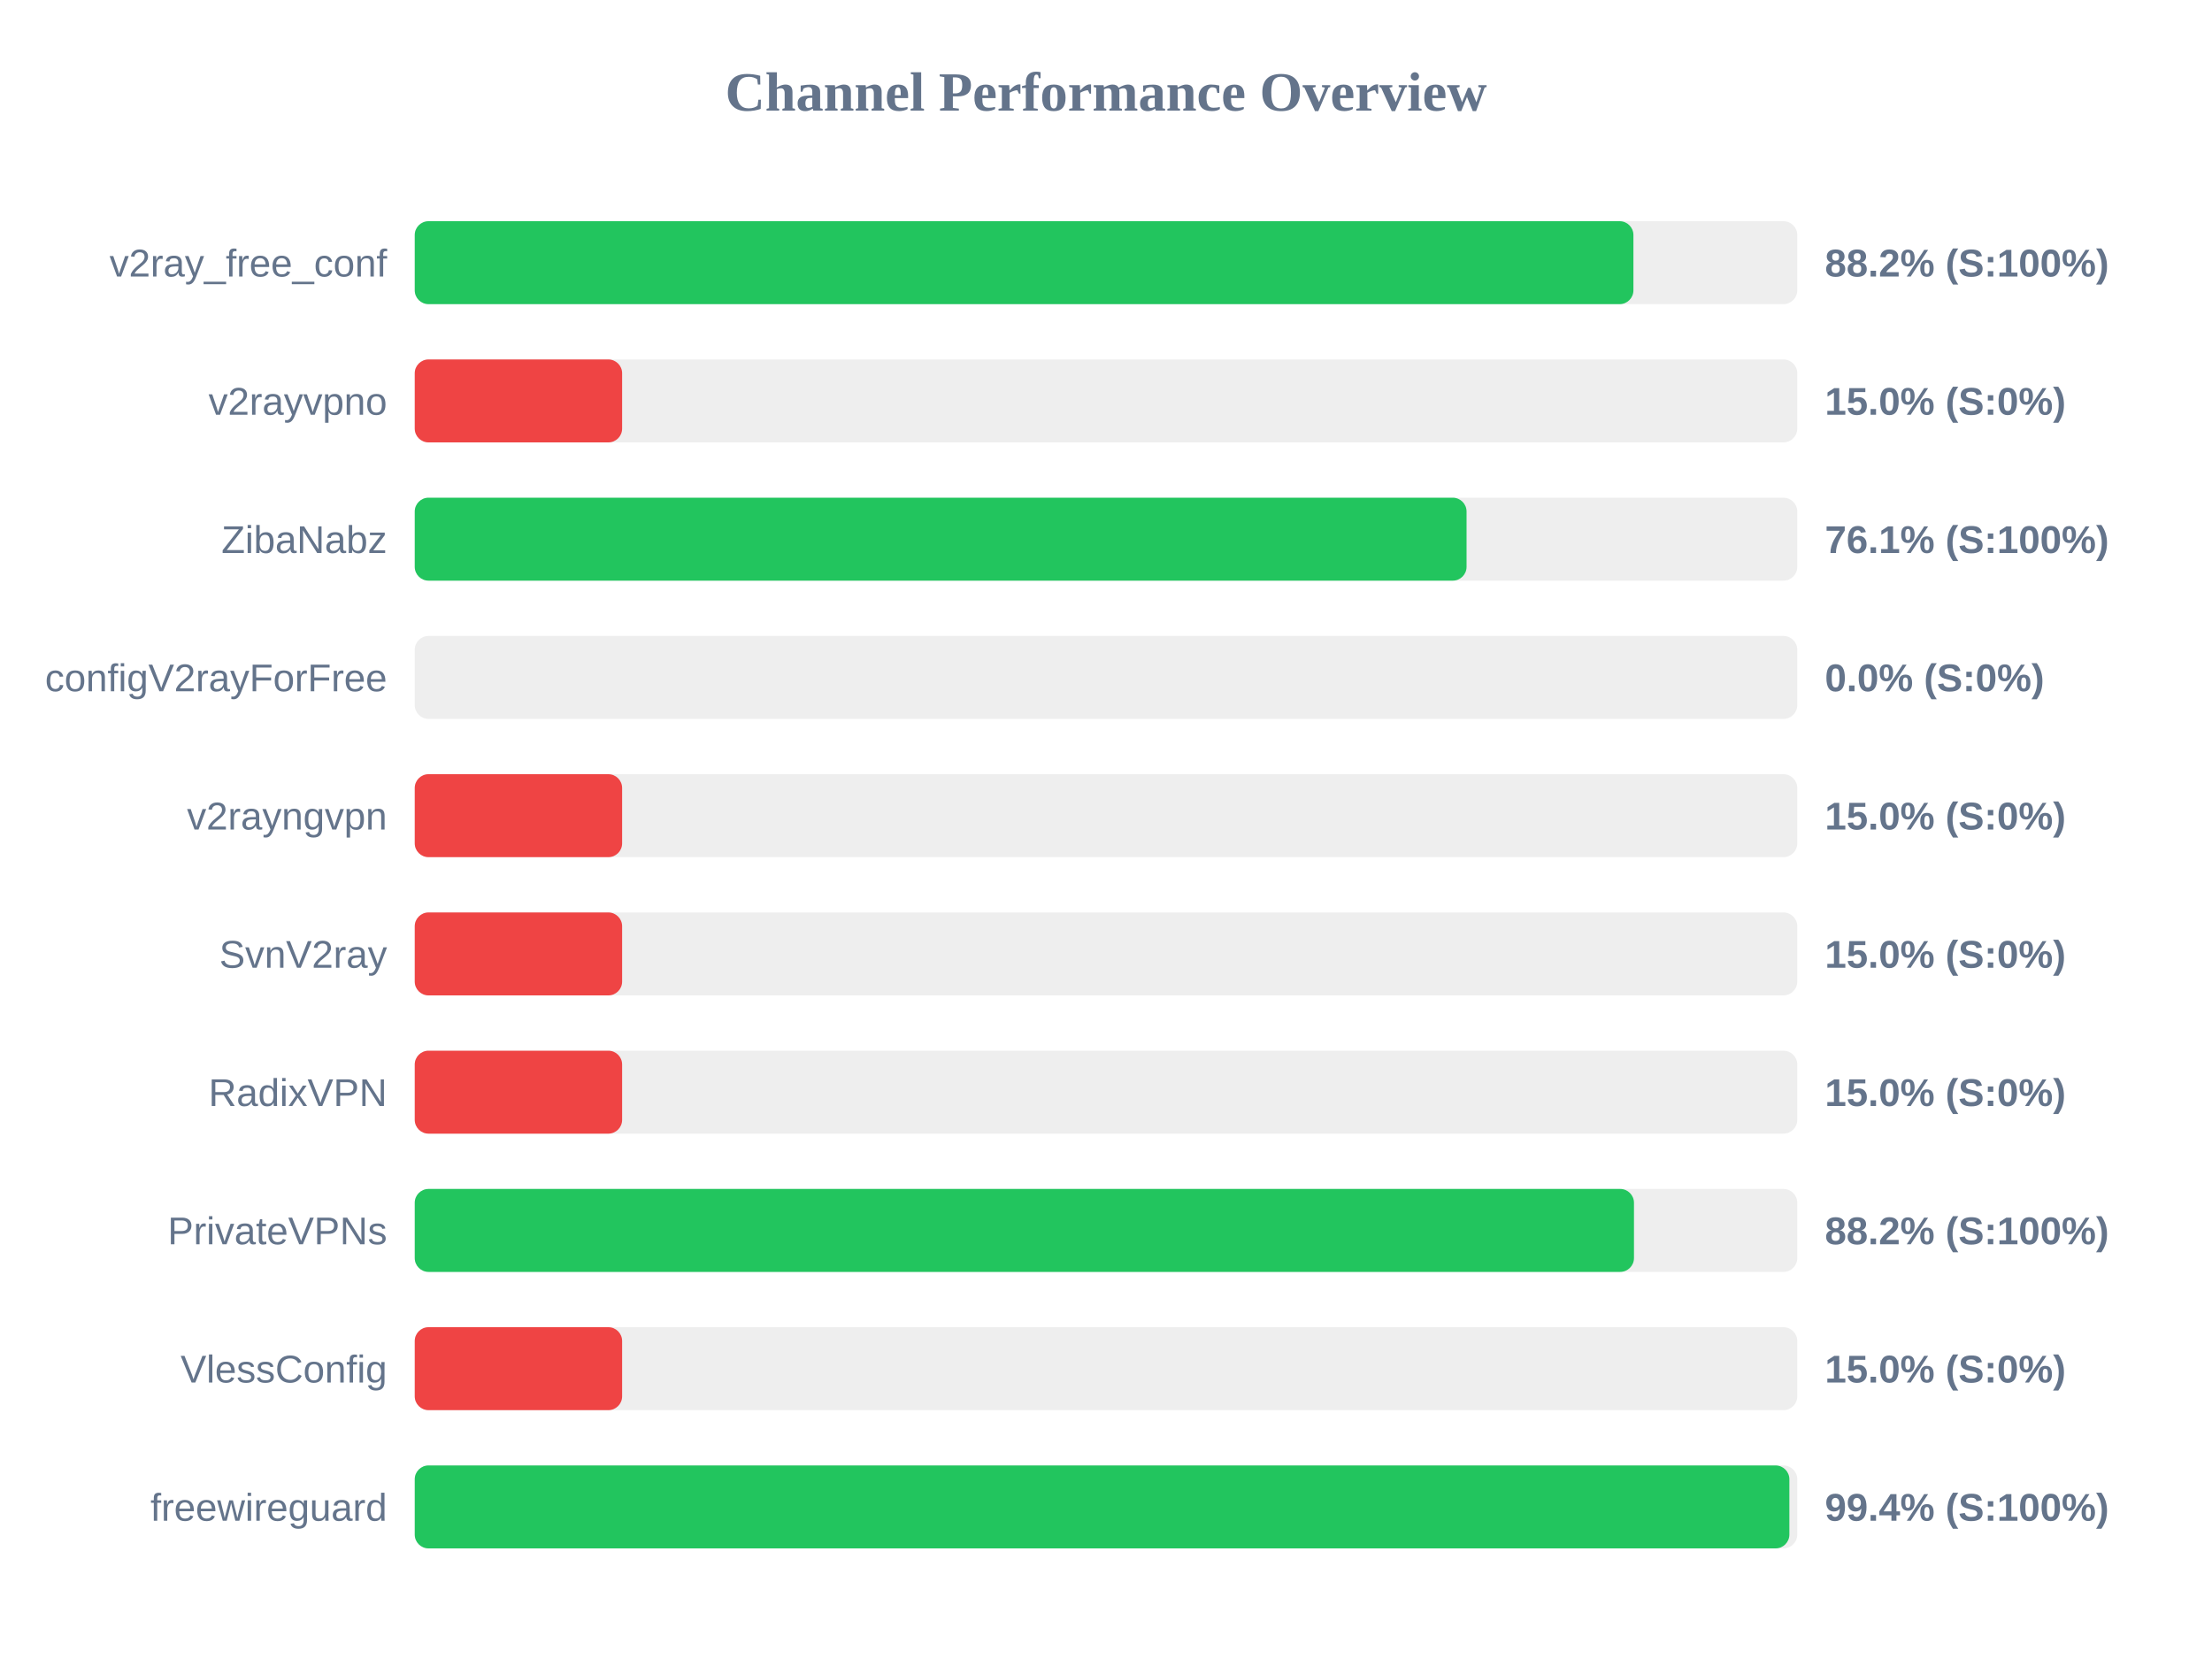
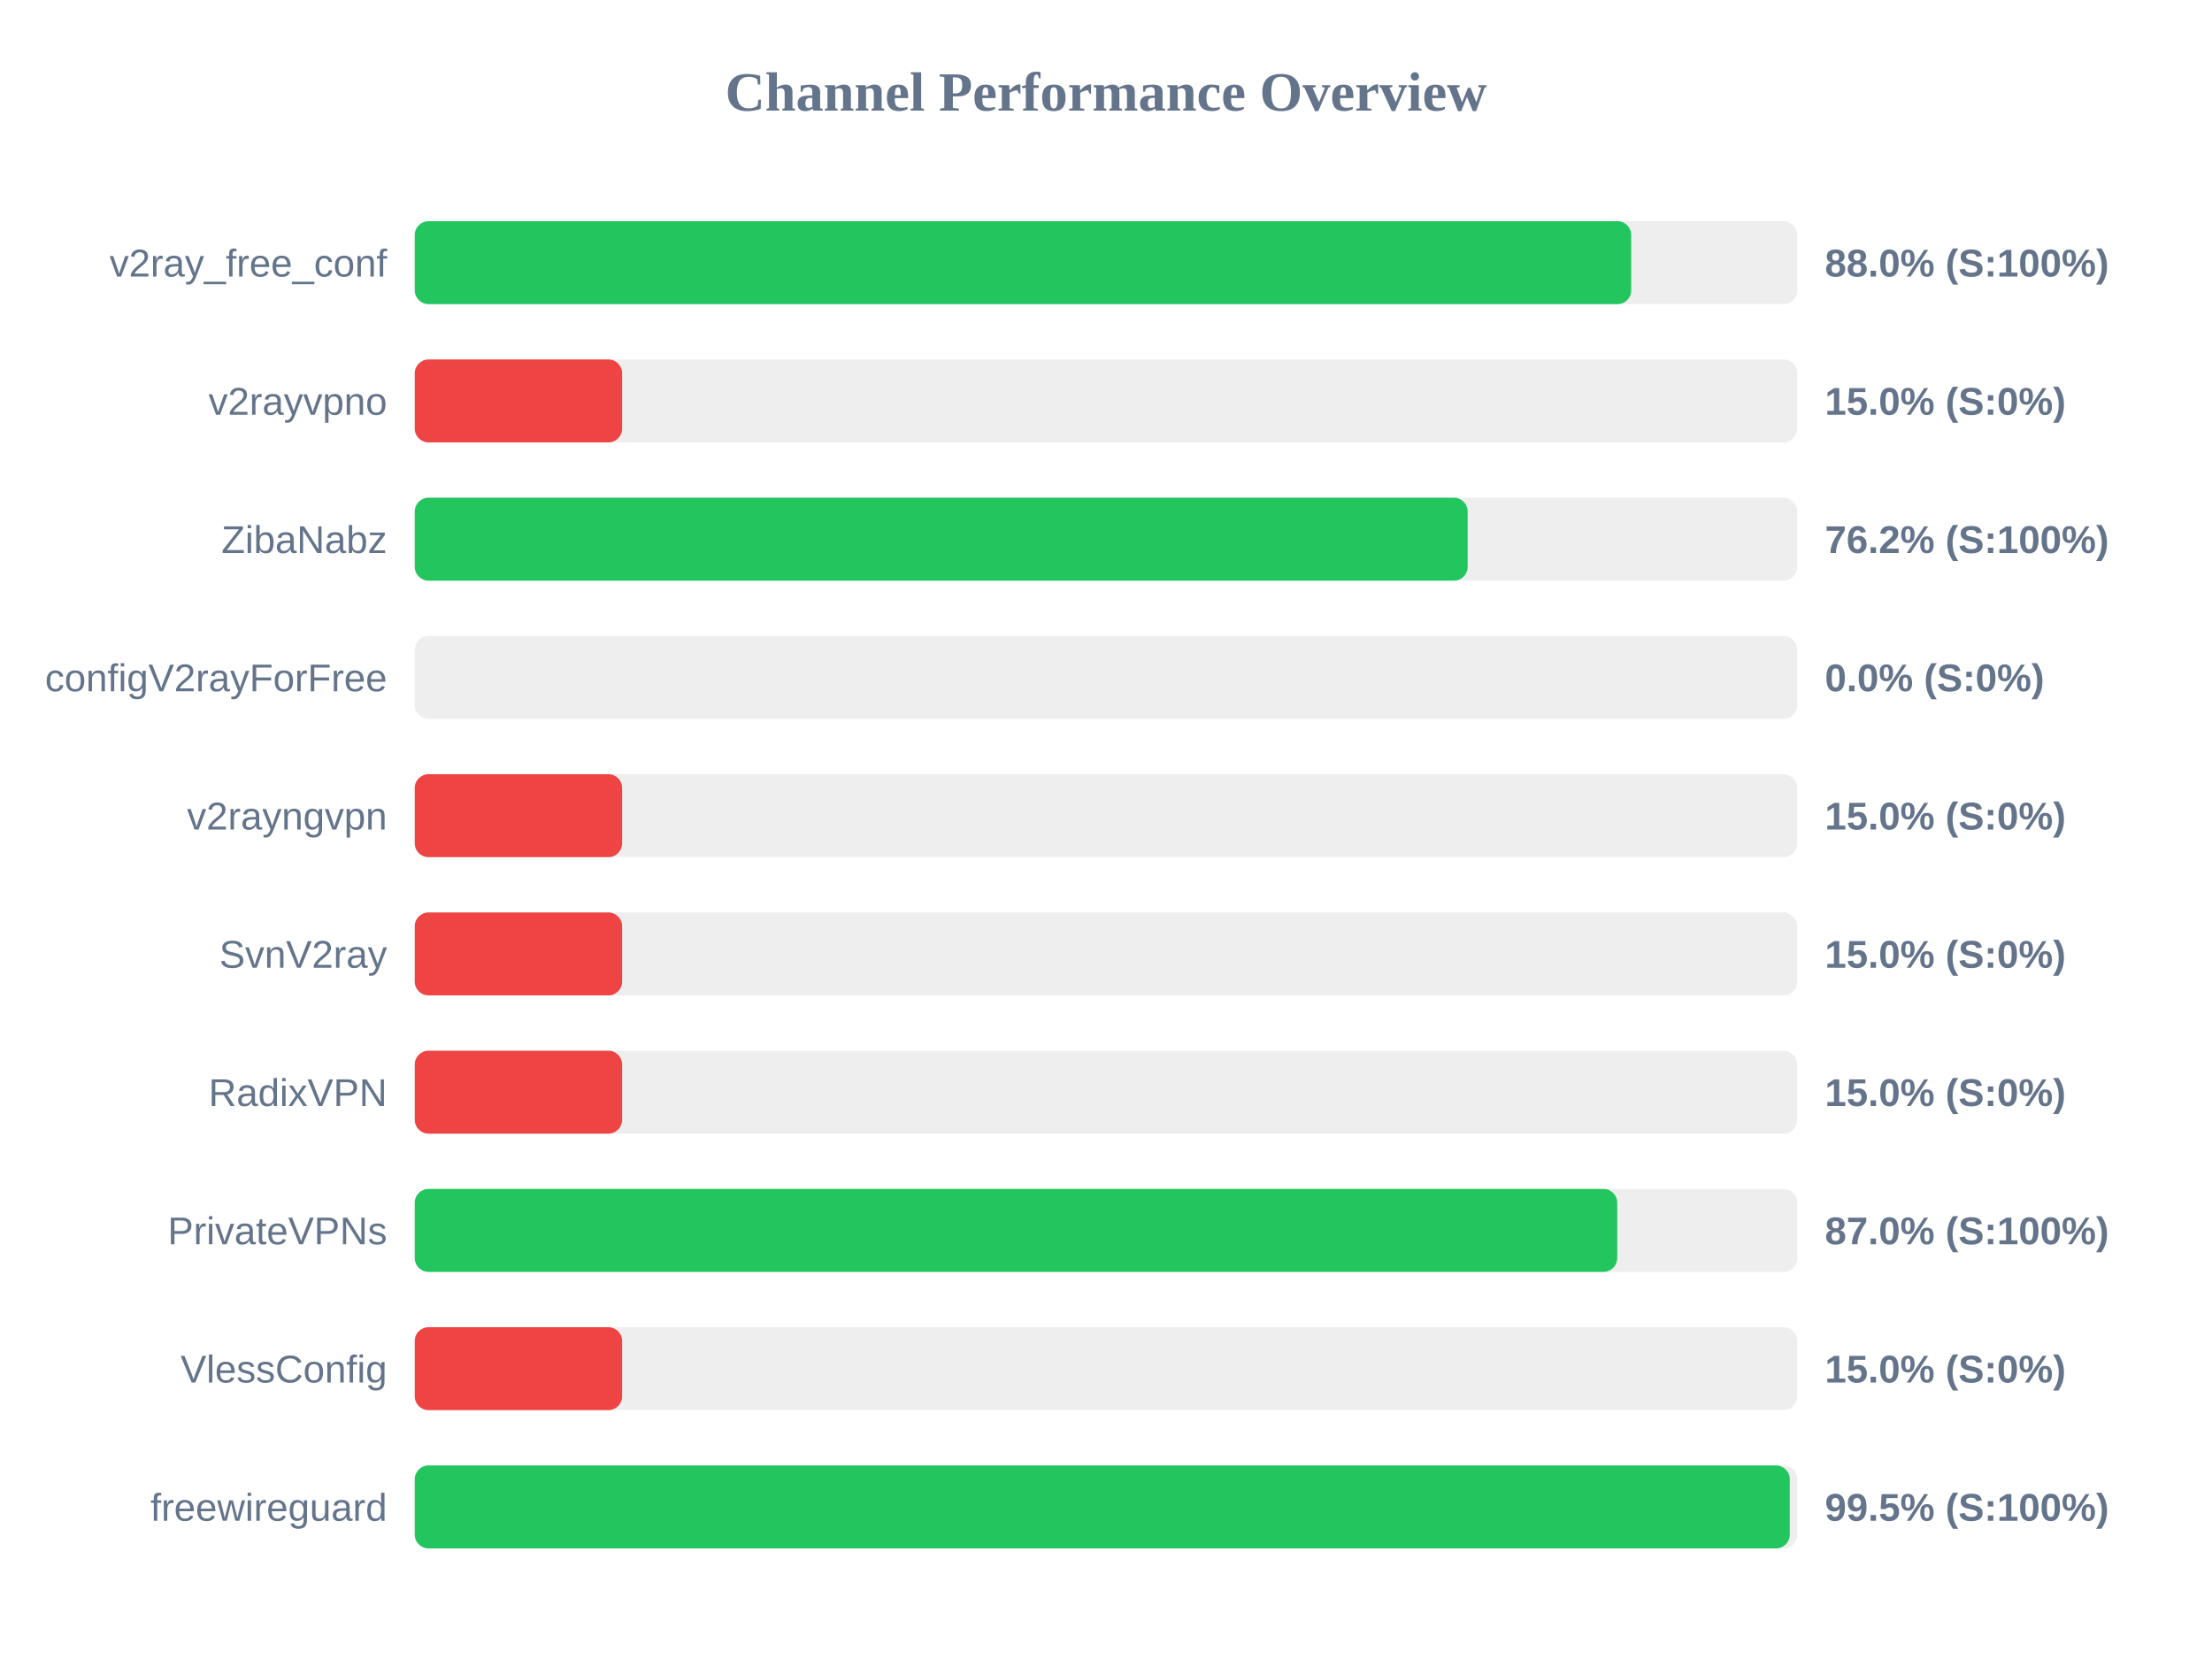
<svg xmlns="http://www.w3.org/2000/svg" width="800" height="600" version="1.1">
  <style>
        .row { font: 14px Arial; fill: #64748b; }
        .score { font: bold 14px Arial; fill: #64748b; }
    </style>
  <text x="400" y="40" text-anchor="middle" font-size="20px" font-weight="bold" fill="#64748b">Channel Performance Overview</text>
  <rect x="150" y="80" width="500" height="30" fill="#eee" rx="5" />
-   <rect x="150" y="80" width="440.75" height="30" fill="#22c55e" rx="5" />
+   <rect x="150" y="80" width="439.95" height="30" fill="#22c55e" rx="5" />
  <text x="140" y="100" text-anchor="end" class="row">v2ray_free_conf</text>
-   <text x="660" y="100" text-anchor="start" class="score">88.2% (S:100%)</text>
+   <text x="660" y="100" text-anchor="start" class="score">88.0% (S:100%)</text>
  <rect x="150" y="130" width="500" height="30" fill="#eee" rx="5" />
  <rect x="150" y="130" width="75.0" height="30" fill="#ef4444" rx="5" />
  <text x="140" y="150" text-anchor="end" class="row">v2rayvpno</text>
  <text x="660" y="150" text-anchor="start" class="score">15.0% (S:0%)</text>
  <rect x="150" y="180" width="500" height="30" fill="#eee" rx="5" />
-   <rect x="150" y="180" width="380.4" height="30" fill="#22c55e" rx="5" />
+   <rect x="150" y="180" width="380.8" height="30" fill="#22c55e" rx="5" />
  <text x="140" y="200" text-anchor="end" class="row">ZibaNabz</text>
-   <text x="660" y="200" text-anchor="start" class="score">76.1% (S:100%)</text>
+   <text x="660" y="200" text-anchor="start" class="score">76.2% (S:100%)</text>
  <rect x="150" y="230" width="500" height="30" fill="#eee" rx="5" />
  <rect x="150" y="230" width="0.0" height="30" fill="#ef4444" rx="5" />
  <text x="140" y="250" text-anchor="end" class="row">configV2rayForFree</text>
  <text x="660" y="250" text-anchor="start" class="score">0.0% (S:0%)</text>
  <rect x="150" y="280" width="500" height="30" fill="#eee" rx="5" />
  <rect x="150" y="280" width="75.0" height="30" fill="#ef4444" rx="5" />
  <text x="140" y="300" text-anchor="end" class="row">v2rayngvpn</text>
  <text x="660" y="300" text-anchor="start" class="score">15.0% (S:0%)</text>
  <rect x="150" y="330" width="500" height="30" fill="#eee" rx="5" />
  <rect x="150" y="330" width="75.0" height="30" fill="#ef4444" rx="5" />
  <text x="140" y="350" text-anchor="end" class="row">SvnV2ray</text>
  <text x="660" y="350" text-anchor="start" class="score">15.0% (S:0%)</text>
  <rect x="150" y="380" width="500" height="30" fill="#eee" rx="5" />
  <rect x="150" y="380" width="75.0" height="30" fill="#ef4444" rx="5" />
  <text x="140" y="400" text-anchor="end" class="row">RadixVPN</text>
  <text x="660" y="400" text-anchor="start" class="score">15.0% (S:0%)</text>
  <rect x="150" y="430" width="500" height="30" fill="#eee" rx="5" />
-   <rect x="150" y="430" width="440.95" height="30" fill="#22c55e" rx="5" />
+   <rect x="150" y="430" width="434.9" height="30" fill="#22c55e" rx="5" />
  <text x="140" y="450" text-anchor="end" class="row">PrivateVPNs</text>
-   <text x="660" y="450" text-anchor="start" class="score">88.2% (S:100%)</text>
+   <text x="660" y="450" text-anchor="start" class="score">87.0% (S:100%)</text>
  <rect x="150" y="480" width="500" height="30" fill="#eee" rx="5" />
  <rect x="150" y="480" width="75.0" height="30" fill="#ef4444" rx="5" />
  <text x="140" y="500" text-anchor="end" class="row">VlessConfig</text>
  <text x="660" y="500" text-anchor="start" class="score">15.0% (S:0%)</text>
  <rect x="150" y="530" width="500" height="30" fill="#eee" rx="5" />
-   <rect x="150" y="530" width="497.15" height="30" fill="#22c55e" rx="5" />
+   <rect x="150" y="530" width="497.3" height="30" fill="#22c55e" rx="5" />
  <text x="140" y="550" text-anchor="end" class="row">freewireguard</text>
-   <text x="660" y="550" text-anchor="start" class="score">99.4% (S:100%)</text>
+   <text x="660" y="550" text-anchor="start" class="score">99.5% (S:100%)</text>
</svg>
